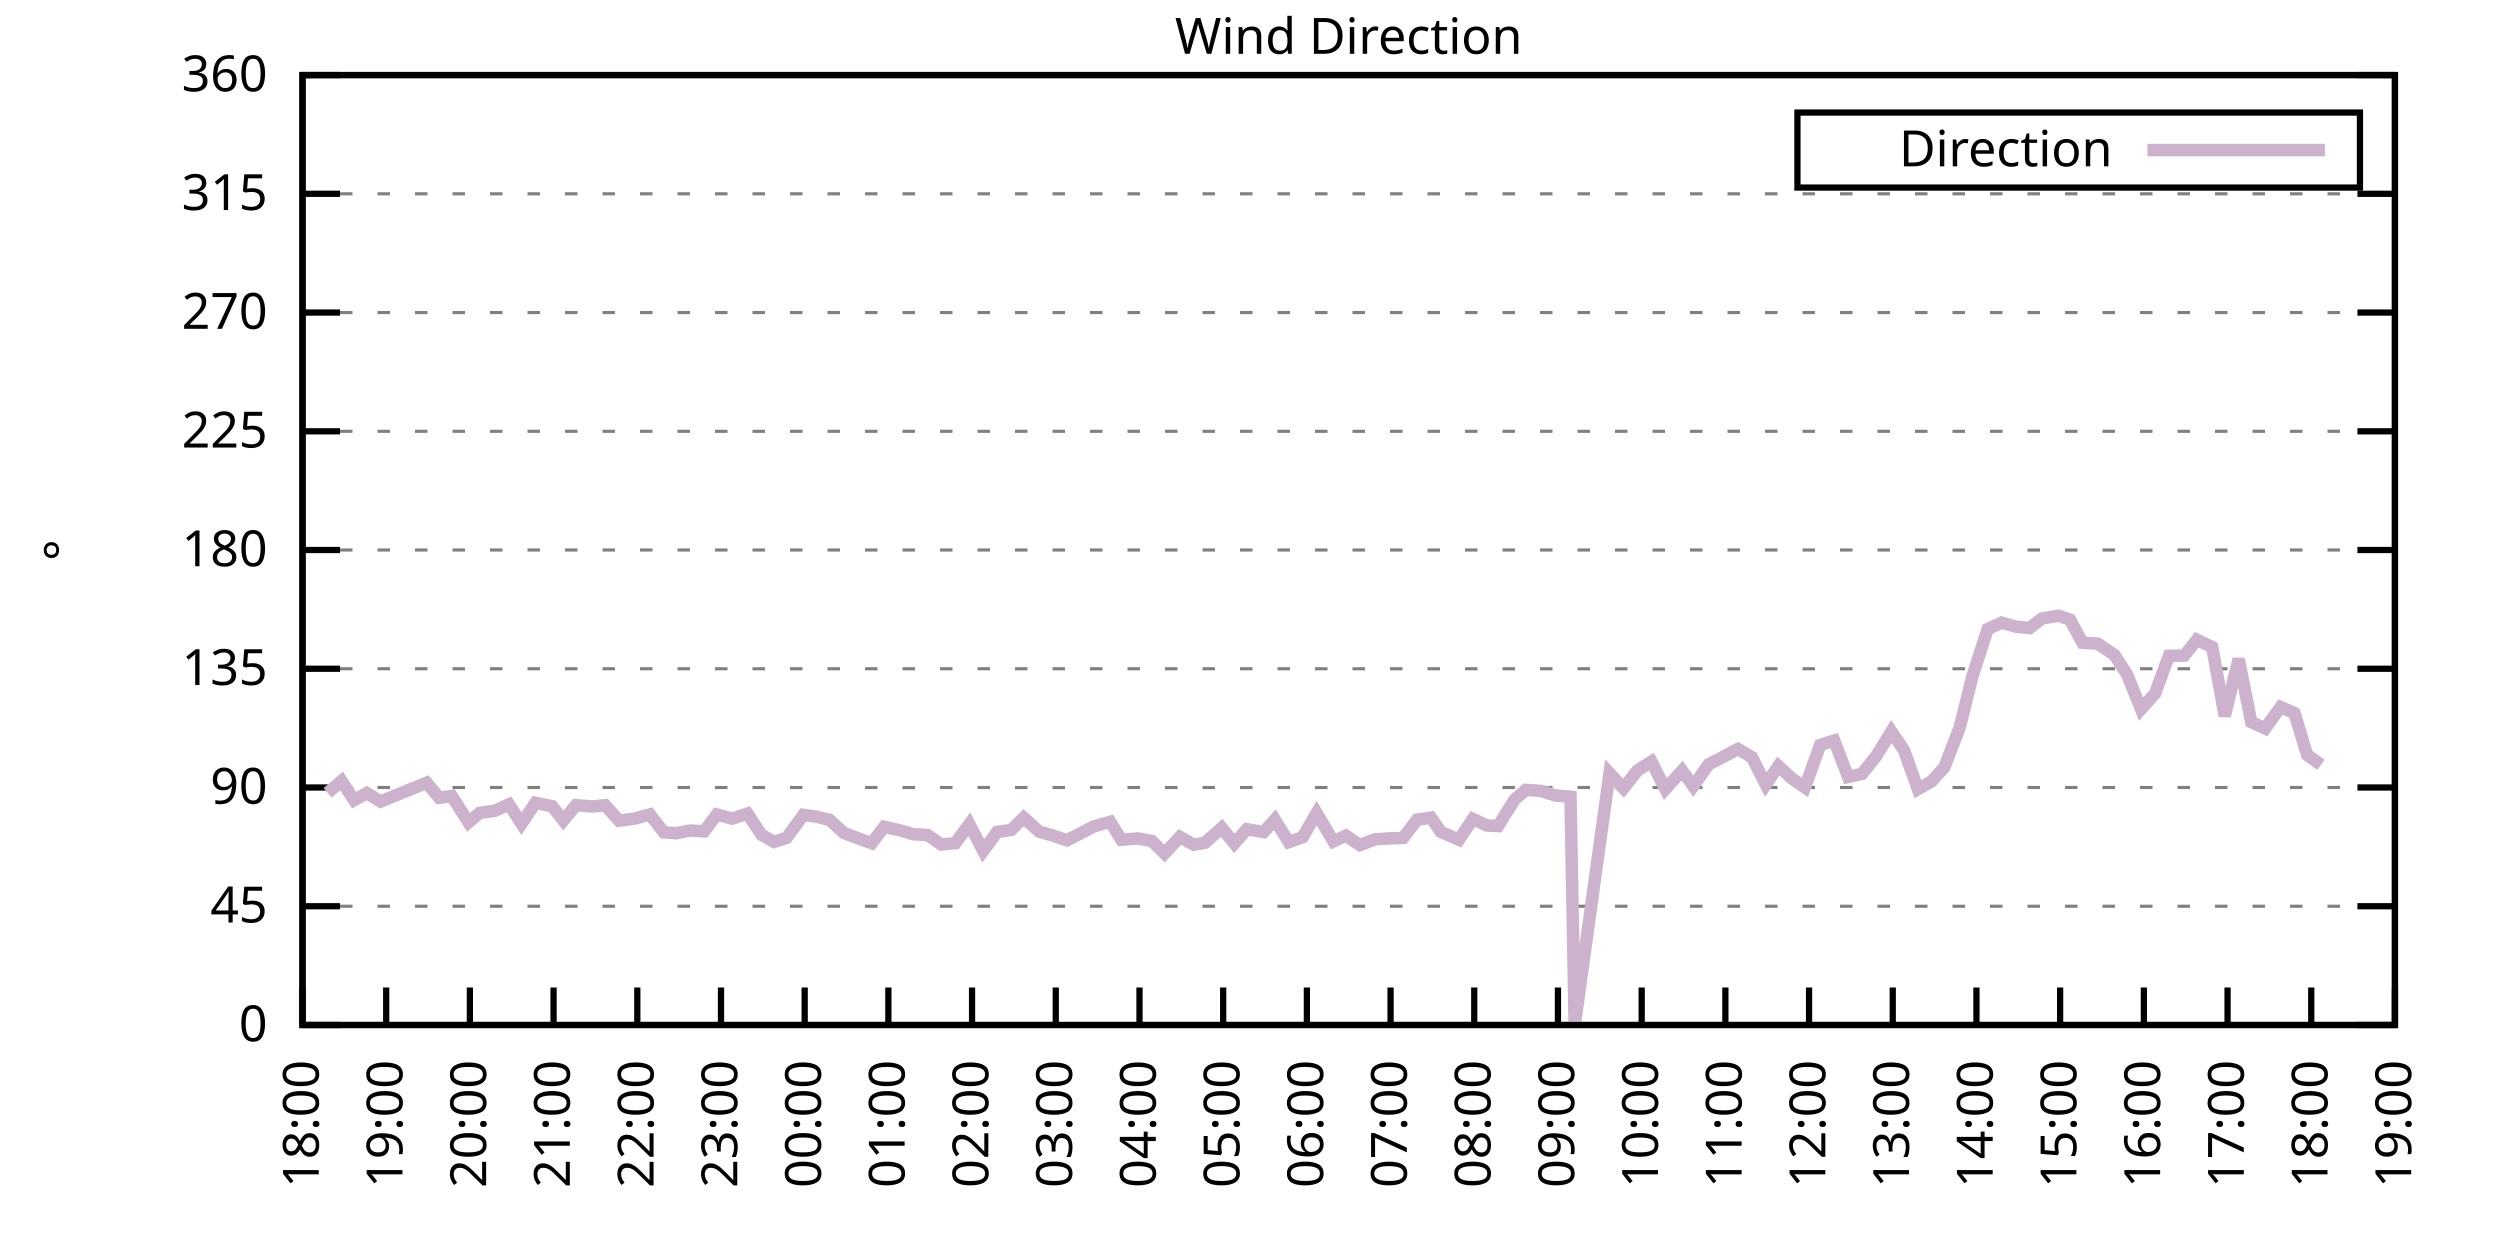
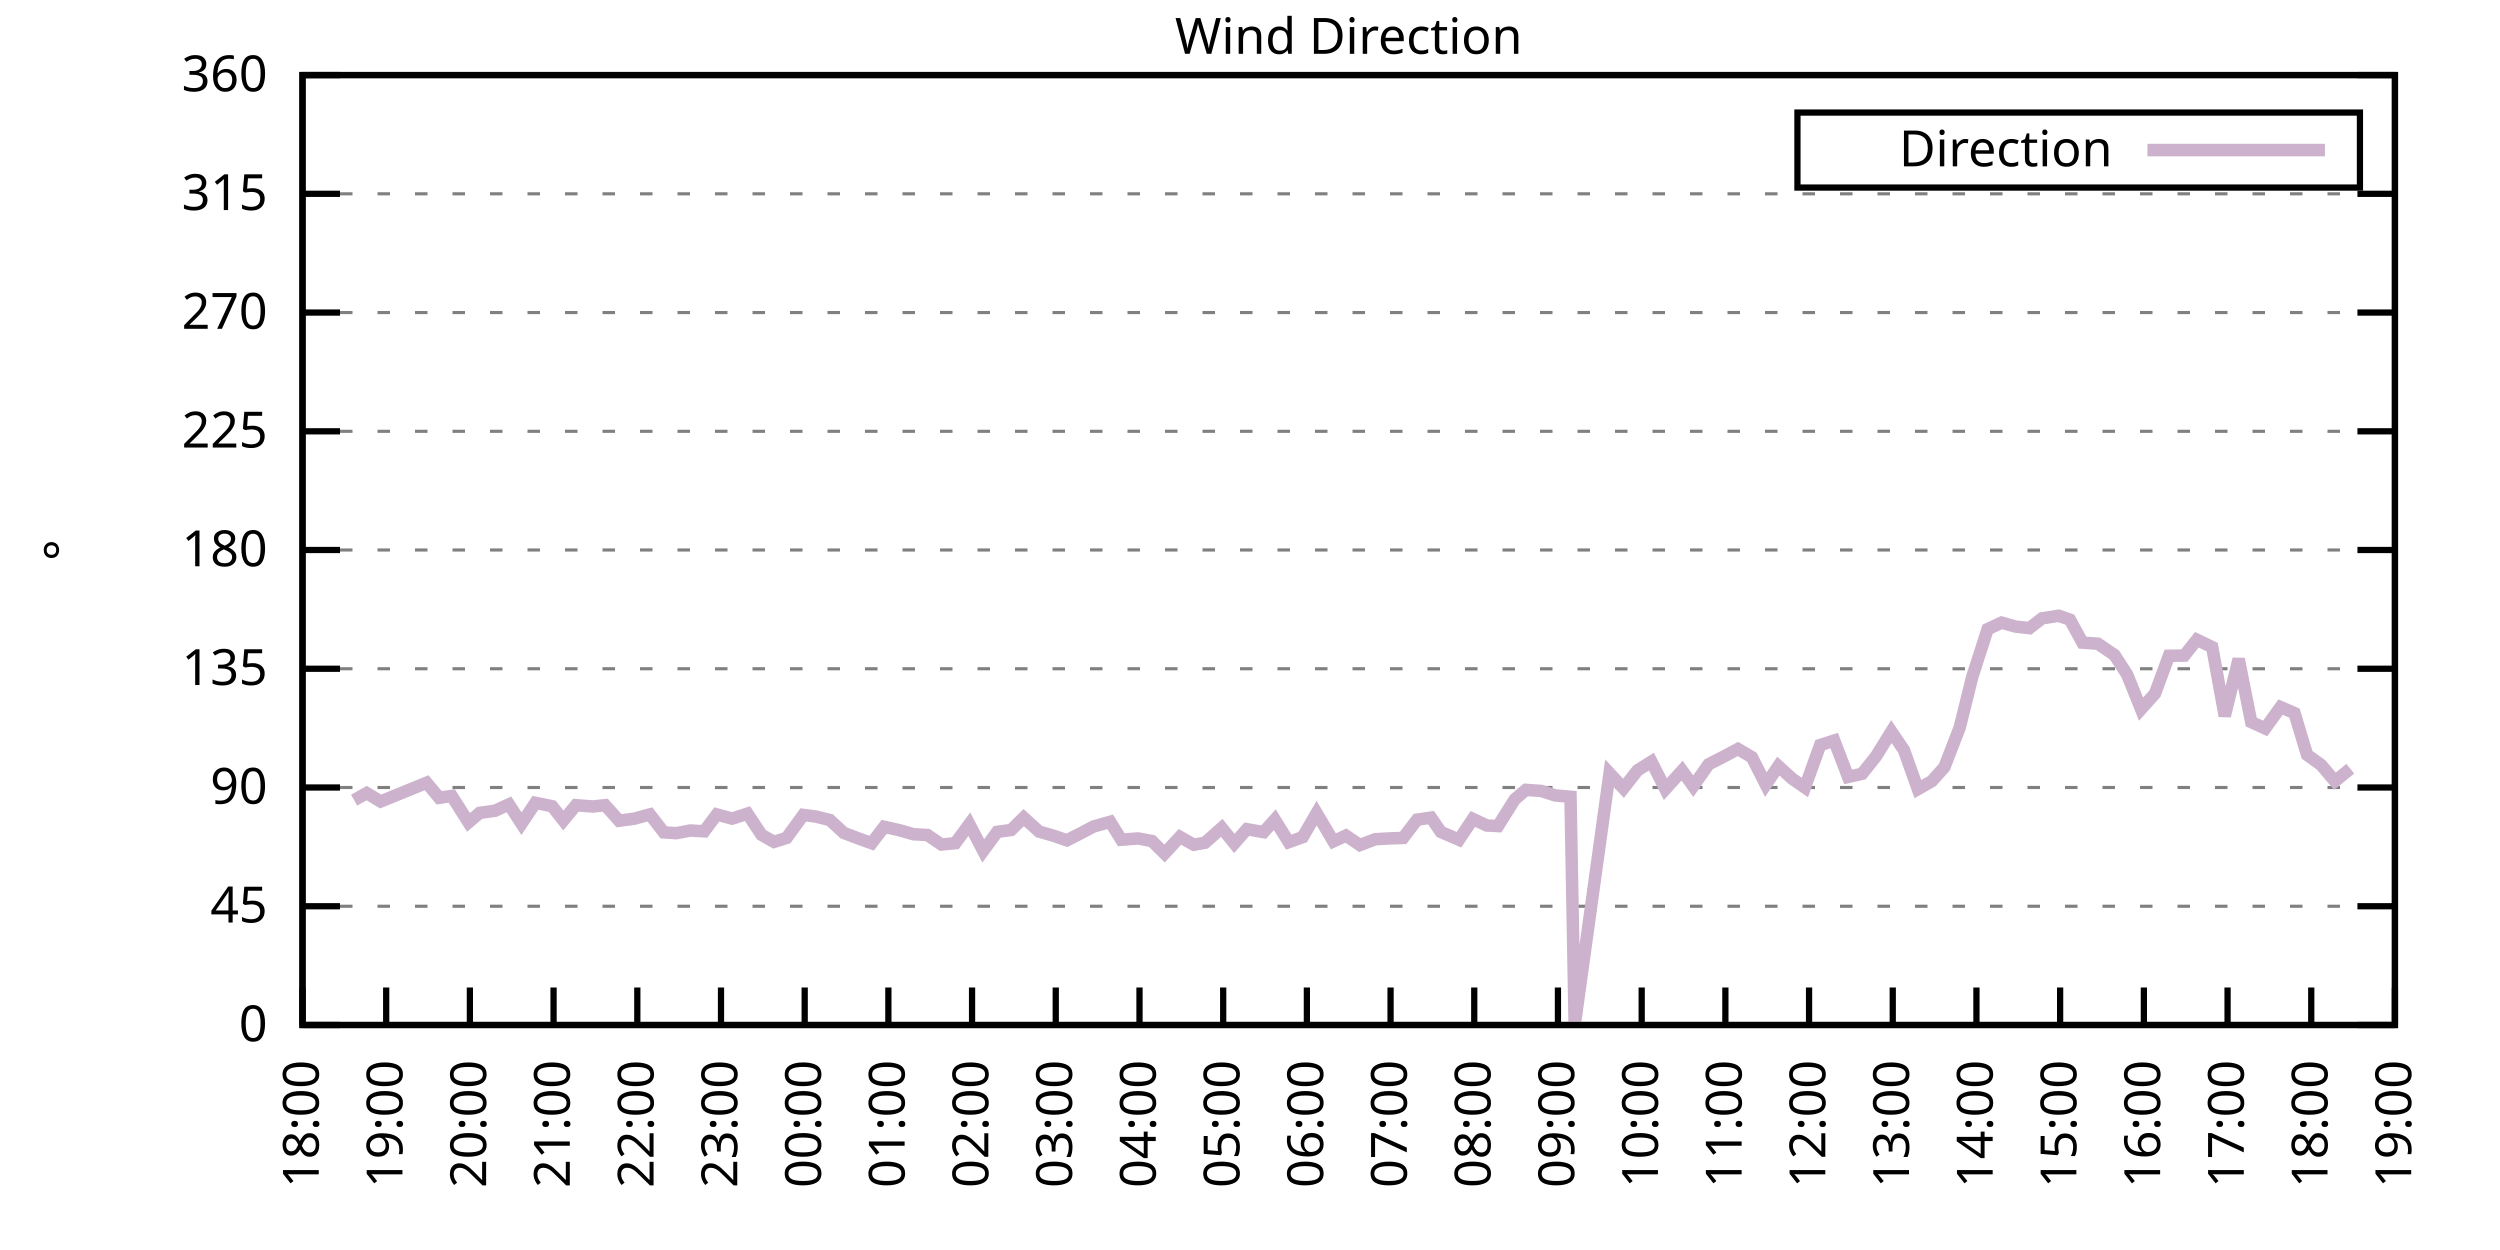
<svg xmlns="http://www.w3.org/2000/svg" xmlns:xlink="http://www.w3.org/1999/xlink" width="400" height="200" viewBox="0 0 400 200">
  <g id="gnuplot_canvas">
    <rect x="0" y="0" width="400" height="200" fill="none" />
    <defs>
      <circle id="gpDot" r="0.5" stroke-width="0.5" stroke="currentColor" />
      <path id="gpPt0" stroke-width="0.333" stroke="currentColor" d="M-1,0 h2 M0,-1 v2" />
      <path id="gpPt1" stroke-width="0.333" stroke="currentColor" d="M-1,-1 L1,1 M1,-1 L-1,1" />
      <path id="gpPt2" stroke-width="0.333" stroke="currentColor" d="M-1,0 L1,0 M0,-1 L0,1 M-1,-1 L1,1 M-1,1 L1,-1" />
      <rect id="gpPt3" stroke-width="0.333" stroke="currentColor" x="-1" y="-1" width="2" height="2" />
      <rect id="gpPt4" stroke-width="0.333" stroke="currentColor" fill="currentColor" x="-1" y="-1" width="2" height="2" />
      <circle id="gpPt5" stroke-width="0.333" stroke="currentColor" cx="0" cy="0" r="1" />
      <use xlink:href="#gpPt5" id="gpPt6" fill="currentColor" stroke="none" />
      <path id="gpPt7" stroke-width="0.333" stroke="currentColor" d="M0,-1.33 L-1.33,0.67 L1.33,0.67 z" />
      <use xlink:href="#gpPt7" id="gpPt8" fill="currentColor" stroke="none" />
      <use xlink:href="#gpPt7" id="gpPt9" stroke="currentColor" transform="rotate(180)" />
      <use xlink:href="#gpPt9" id="gpPt10" fill="currentColor" stroke="none" />
      <use xlink:href="#gpPt3" id="gpPt11" stroke="currentColor" transform="rotate(45)" />
      <use xlink:href="#gpPt11" id="gpPt12" fill="currentColor" stroke="none" />
      <path id="gpPt13" stroke-width="0.333" stroke="currentColor" d="M0,1.330 L1.265,0.411 L0.782,-1.067 L-0.782,-1.076 L-1.265,0.411 z" />
      <use xlink:href="#gpPt13" id="gpPt14" fill="currentColor" stroke="none" />
      <filter id="textbox" filterUnits="objectBoundingBox" x="0" y="0" height="1" width="1">
        <feFlood flood-color="white" flood-opacity="1" result="bgnd" />
        <feComposite in="SourceGraphic" in2="bgnd" operator="atop" />
      </filter>
      <filter id="greybox" filterUnits="objectBoundingBox" x="0" y="0" height="1" width="1">
        <feFlood flood-color="lightgrey" flood-opacity="1" result="grey" />
        <feComposite in="SourceGraphic" in2="grey" operator="atop" />
      </filter>
    </defs>
    <g fill="none" color="white" stroke="currentColor" stroke-width="1.00" stroke-linecap="butt" stroke-linejoin="miter">
</g>
    <g fill="none" color="black" stroke="currentColor" stroke-width="1.00" stroke-linecap="butt" stroke-linejoin="miter">
      <g stroke="none" shape-rendering="crispEdges">
        <polygon fill="rgb(255, 255, 255)" points="48.40,164.00 383.18,164.00 383.18,12.02 48.40,12.02 " />
      </g>
    </g>
    <g fill="none" color="black" stroke="currentColor" stroke-width="1.00" stroke-linecap="butt" stroke-linejoin="miter">
</g>
    <g fill="none" color="black" stroke="black" stroke-width="0.50" stroke-linecap="butt" stroke-linejoin="miter">
</g>
    <g fill="none" color="gray" stroke="currentColor" stroke-width="0.50" stroke-linecap="butt" stroke-linejoin="miter">
      <path stroke="gray" stroke-dasharray="2,4" class="gridline" d="M48.40,164.00 L383.19,164.00  " />
    </g>
    <g fill="none" color="gray" stroke="gray" stroke-width="1.00" stroke-linecap="butt" stroke-linejoin="miter">
</g>
    <g fill="none" color="black" stroke="currentColor" stroke-width="1.00" stroke-linecap="butt" stroke-linejoin="miter">
      <path stroke="black" d="M48.40,164.00 L54.40,164.00 M383.19,164.00 L377.19,164.00  " />
      <g transform="translate(42.80,166.60)" stroke="none" fill="black" font-family="Sans" font-size="8.00" text-anchor="end">
        <text>
          <tspan font-family="Sans"> 0</tspan>
        </text>
      </g>
    </g>
    <g fill="none" color="black" stroke="currentColor" stroke-width="1.00" stroke-linecap="butt" stroke-linejoin="miter">
</g>
    <g fill="none" color="black" stroke="black" stroke-width="0.50" stroke-linecap="butt" stroke-linejoin="miter">
</g>
    <g fill="none" color="gray" stroke="currentColor" stroke-width="0.50" stroke-linecap="butt" stroke-linejoin="miter">
      <path stroke="gray" stroke-dasharray="2,4" class="gridline" d="M48.40,145.00 L383.19,145.00  " />
    </g>
    <g fill="none" color="gray" stroke="gray" stroke-width="1.00" stroke-linecap="butt" stroke-linejoin="miter">
</g>
    <g fill="none" color="black" stroke="currentColor" stroke-width="1.00" stroke-linecap="butt" stroke-linejoin="miter">
      <path stroke="black" d="M48.40,145.00 L54.40,145.00 M383.19,145.00 L377.19,145.00  " />
      <g transform="translate(42.80,147.60)" stroke="none" fill="black" font-family="Sans" font-size="8.00" text-anchor="end">
        <text>
          <tspan font-family="Sans"> 45</tspan>
        </text>
      </g>
    </g>
    <g fill="none" color="black" stroke="currentColor" stroke-width="1.00" stroke-linecap="butt" stroke-linejoin="miter">
</g>
    <g fill="none" color="black" stroke="black" stroke-width="0.50" stroke-linecap="butt" stroke-linejoin="miter">
</g>
    <g fill="none" color="gray" stroke="currentColor" stroke-width="0.50" stroke-linecap="butt" stroke-linejoin="miter">
      <path stroke="gray" stroke-dasharray="2,4" class="gridline" d="M48.40,126.00 L383.19,126.00  " />
    </g>
    <g fill="none" color="gray" stroke="gray" stroke-width="1.00" stroke-linecap="butt" stroke-linejoin="miter">
</g>
    <g fill="none" color="black" stroke="currentColor" stroke-width="1.00" stroke-linecap="butt" stroke-linejoin="miter">
      <path stroke="black" d="M48.40,126.00 L54.40,126.00 M383.19,126.00 L377.19,126.00  " />
      <g transform="translate(42.80,128.60)" stroke="none" fill="black" font-family="Sans" font-size="8.00" text-anchor="end">
        <text>
          <tspan font-family="Sans"> 90</tspan>
        </text>
      </g>
    </g>
    <g fill="none" color="black" stroke="currentColor" stroke-width="1.00" stroke-linecap="butt" stroke-linejoin="miter">
</g>
    <g fill="none" color="black" stroke="black" stroke-width="0.50" stroke-linecap="butt" stroke-linejoin="miter">
</g>
    <g fill="none" color="gray" stroke="currentColor" stroke-width="0.50" stroke-linecap="butt" stroke-linejoin="miter">
      <path stroke="gray" stroke-dasharray="2,4" class="gridline" d="M48.40,107.00 L383.19,107.00  " />
    </g>
    <g fill="none" color="gray" stroke="gray" stroke-width="1.00" stroke-linecap="butt" stroke-linejoin="miter">
</g>
    <g fill="none" color="black" stroke="currentColor" stroke-width="1.00" stroke-linecap="butt" stroke-linejoin="miter">
      <path stroke="black" d="M48.40,107.00 L54.40,107.00 M383.19,107.00 L377.19,107.00  " />
      <g transform="translate(42.80,109.60)" stroke="none" fill="black" font-family="Sans" font-size="8.00" text-anchor="end">
        <text>
          <tspan font-family="Sans"> 135</tspan>
        </text>
      </g>
    </g>
    <g fill="none" color="black" stroke="currentColor" stroke-width="1.00" stroke-linecap="butt" stroke-linejoin="miter">
</g>
    <g fill="none" color="black" stroke="black" stroke-width="0.50" stroke-linecap="butt" stroke-linejoin="miter">
</g>
    <g fill="none" color="gray" stroke="currentColor" stroke-width="0.50" stroke-linecap="butt" stroke-linejoin="miter">
      <path stroke="gray" stroke-dasharray="2,4" class="gridline" d="M48.40,88.00 L383.19,88.00  " />
    </g>
    <g fill="none" color="gray" stroke="gray" stroke-width="1.00" stroke-linecap="butt" stroke-linejoin="miter">
</g>
    <g fill="none" color="black" stroke="currentColor" stroke-width="1.00" stroke-linecap="butt" stroke-linejoin="miter">
      <path stroke="black" d="M48.40,88.00 L54.40,88.00 M383.19,88.00 L377.19,88.00  " />
      <g transform="translate(42.80,90.60)" stroke="none" fill="black" font-family="Sans" font-size="8.00" text-anchor="end">
        <text>
          <tspan font-family="Sans"> 180</tspan>
        </text>
      </g>
    </g>
    <g fill="none" color="black" stroke="currentColor" stroke-width="1.00" stroke-linecap="butt" stroke-linejoin="miter">
</g>
    <g fill="none" color="black" stroke="black" stroke-width="0.50" stroke-linecap="butt" stroke-linejoin="miter">
</g>
    <g fill="none" color="gray" stroke="currentColor" stroke-width="0.50" stroke-linecap="butt" stroke-linejoin="miter">
      <path stroke="gray" stroke-dasharray="2,4" class="gridline" d="M48.40,69.01 L383.19,69.01  " />
    </g>
    <g fill="none" color="gray" stroke="gray" stroke-width="1.00" stroke-linecap="butt" stroke-linejoin="miter">
</g>
    <g fill="none" color="black" stroke="currentColor" stroke-width="1.00" stroke-linecap="butt" stroke-linejoin="miter">
      <path stroke="black" d="M48.40,69.01 L54.40,69.01 M383.19,69.01 L377.19,69.01  " />
      <g transform="translate(42.80,71.61)" stroke="none" fill="black" font-family="Sans" font-size="8.00" text-anchor="end">
        <text>
          <tspan font-family="Sans"> 225</tspan>
        </text>
      </g>
    </g>
    <g fill="none" color="black" stroke="currentColor" stroke-width="1.00" stroke-linecap="butt" stroke-linejoin="miter">
</g>
    <g fill="none" color="black" stroke="black" stroke-width="0.50" stroke-linecap="butt" stroke-linejoin="miter">
</g>
    <g fill="none" color="gray" stroke="currentColor" stroke-width="0.50" stroke-linecap="butt" stroke-linejoin="miter">
      <path stroke="gray" stroke-dasharray="2,4" class="gridline" d="M48.40,50.01 L383.19,50.01  " />
    </g>
    <g fill="none" color="gray" stroke="gray" stroke-width="1.00" stroke-linecap="butt" stroke-linejoin="miter">
</g>
    <g fill="none" color="black" stroke="currentColor" stroke-width="1.00" stroke-linecap="butt" stroke-linejoin="miter">
      <path stroke="black" d="M48.40,50.01 L54.40,50.01 M383.19,50.01 L377.19,50.01  " />
      <g transform="translate(42.80,52.61)" stroke="none" fill="black" font-family="Sans" font-size="8.00" text-anchor="end">
        <text>
          <tspan font-family="Sans"> 270</tspan>
        </text>
      </g>
    </g>
    <g fill="none" color="black" stroke="currentColor" stroke-width="1.00" stroke-linecap="butt" stroke-linejoin="miter">
</g>
    <g fill="none" color="black" stroke="black" stroke-width="0.50" stroke-linecap="butt" stroke-linejoin="miter">
</g>
    <g fill="none" color="gray" stroke="currentColor" stroke-width="0.50" stroke-linecap="butt" stroke-linejoin="miter">
      <path stroke="gray" stroke-dasharray="2,4" class="gridline" d="M48.40,31.01 L383.19,31.01  " />
    </g>
    <g fill="none" color="gray" stroke="gray" stroke-width="1.00" stroke-linecap="butt" stroke-linejoin="miter">
</g>
    <g fill="none" color="black" stroke="currentColor" stroke-width="1.00" stroke-linecap="butt" stroke-linejoin="miter">
      <path stroke="black" d="M48.40,31.01 L54.40,31.01 M383.19,31.01 L377.19,31.01  " />
      <g transform="translate(42.80,33.61)" stroke="none" fill="black" font-family="Sans" font-size="8.00" text-anchor="end">
        <text>
          <tspan font-family="Sans"> 315</tspan>
        </text>
      </g>
    </g>
    <g fill="none" color="black" stroke="currentColor" stroke-width="1.00" stroke-linecap="butt" stroke-linejoin="miter">
</g>
    <g fill="none" color="black" stroke="black" stroke-width="0.50" stroke-linecap="butt" stroke-linejoin="miter">
</g>
    <g fill="none" color="gray" stroke="currentColor" stroke-width="0.50" stroke-linecap="butt" stroke-linejoin="miter">
      <path stroke="gray" stroke-dasharray="2,4" class="gridline" d="M48.40,12.01 L383.19,12.01  " />
    </g>
    <g fill="none" color="gray" stroke="gray" stroke-width="1.00" stroke-linecap="butt" stroke-linejoin="miter">
</g>
    <g fill="none" color="black" stroke="currentColor" stroke-width="1.00" stroke-linecap="butt" stroke-linejoin="miter">
      <path stroke="black" d="M48.40,12.01 L54.40,12.01 M383.19,12.01 L377.19,12.01  " />
      <g transform="translate(42.80,14.61)" stroke="none" fill="black" font-family="Sans" font-size="8.00" text-anchor="end">
        <text>
          <tspan font-family="Sans"> 360</tspan>
        </text>
      </g>
    </g>
    <g fill="none" color="black" stroke="currentColor" stroke-width="1.00" stroke-linecap="butt" stroke-linejoin="miter">
      <path stroke="black" d="M48.40,164.00 L48.40,158.00  " />
      <g transform="translate(51.00,169.60) rotate(270.00)" stroke="none" fill="black" font-family="Sans" font-size="8.00" text-anchor="end">
        <text>
          <tspan font-family="Sans">18:00</tspan>
        </text>
      </g>
    </g>
    <g fill="none" color="black" stroke="currentColor" stroke-width="1.00" stroke-linecap="butt" stroke-linejoin="miter">
      <path stroke="black" d="M61.79,164.00 L61.79,158.00  " />
      <g transform="translate(64.39,169.60) rotate(270.00)" stroke="none" fill="black" font-family="Sans" font-size="8.00" text-anchor="end">
        <text>
          <tspan font-family="Sans">19:00</tspan>
        </text>
      </g>
    </g>
    <g fill="none" color="black" stroke="currentColor" stroke-width="1.00" stroke-linecap="butt" stroke-linejoin="miter">
      <path stroke="black" d="M75.18,164.00 L75.18,158.00  " />
      <g transform="translate(77.78,169.60) rotate(270.00)" stroke="none" fill="black" font-family="Sans" font-size="8.00" text-anchor="end">
        <text>
          <tspan font-family="Sans">20:00</tspan>
        </text>
      </g>
    </g>
    <g fill="none" color="black" stroke="currentColor" stroke-width="1.00" stroke-linecap="butt" stroke-linejoin="miter">
      <path stroke="black" d="M88.57,164.00 L88.57,158.00  " />
      <g transform="translate(91.17,169.60) rotate(270.00)" stroke="none" fill="black" font-family="Sans" font-size="8.00" text-anchor="end">
        <text>
          <tspan font-family="Sans">21:00</tspan>
        </text>
      </g>
    </g>
    <g fill="none" color="black" stroke="currentColor" stroke-width="1.00" stroke-linecap="butt" stroke-linejoin="miter">
      <path stroke="black" d="M101.97,164.00 L101.97,158.00  " />
      <g transform="translate(104.57,169.60) rotate(270.00)" stroke="none" fill="black" font-family="Sans" font-size="8.00" text-anchor="end">
        <text>
          <tspan font-family="Sans">22:00</tspan>
        </text>
      </g>
    </g>
    <g fill="none" color="black" stroke="currentColor" stroke-width="1.00" stroke-linecap="butt" stroke-linejoin="miter">
      <path stroke="black" d="M115.36,164.00 L115.36,158.00  " />
      <g transform="translate(117.96,169.60) rotate(270.00)" stroke="none" fill="black" font-family="Sans" font-size="8.00" text-anchor="end">
        <text>
          <tspan font-family="Sans">23:00</tspan>
        </text>
      </g>
    </g>
    <g fill="none" color="black" stroke="currentColor" stroke-width="1.00" stroke-linecap="butt" stroke-linejoin="miter">
      <path stroke="black" d="M128.75,164.00 L128.75,158.00  " />
      <g transform="translate(131.35,169.60) rotate(270.00)" stroke="none" fill="black" font-family="Sans" font-size="8.00" text-anchor="end">
        <text>
          <tspan font-family="Sans">00:00</tspan>
        </text>
      </g>
    </g>
    <g fill="none" color="black" stroke="currentColor" stroke-width="1.00" stroke-linecap="butt" stroke-linejoin="miter">
      <path stroke="black" d="M142.14,164.00 L142.14,158.00  " />
      <g transform="translate(144.74,169.60) rotate(270.00)" stroke="none" fill="black" font-family="Sans" font-size="8.00" text-anchor="end">
        <text>
          <tspan font-family="Sans">01:00</tspan>
        </text>
      </g>
    </g>
    <g fill="none" color="black" stroke="currentColor" stroke-width="1.00" stroke-linecap="butt" stroke-linejoin="miter">
      <path stroke="black" d="M155.53,164.00 L155.53,158.00  " />
      <g transform="translate(158.13,169.60) rotate(270.00)" stroke="none" fill="black" font-family="Sans" font-size="8.00" text-anchor="end">
        <text>
          <tspan font-family="Sans">02:00</tspan>
        </text>
      </g>
    </g>
    <g fill="none" color="black" stroke="currentColor" stroke-width="1.00" stroke-linecap="butt" stroke-linejoin="miter">
      <path stroke="black" d="M168.92,164.00 L168.92,158.00  " />
      <g transform="translate(171.52,169.60) rotate(270.00)" stroke="none" fill="black" font-family="Sans" font-size="8.00" text-anchor="end">
        <text>
          <tspan font-family="Sans">03:00</tspan>
        </text>
      </g>
    </g>
    <g fill="none" color="black" stroke="currentColor" stroke-width="1.00" stroke-linecap="butt" stroke-linejoin="miter">
      <path stroke="black" d="M182.32,164.00 L182.32,158.00  " />
      <g transform="translate(184.92,169.60) rotate(270.00)" stroke="none" fill="black" font-family="Sans" font-size="8.00" text-anchor="end">
        <text>
          <tspan font-family="Sans">04:00</tspan>
        </text>
      </g>
    </g>
    <g fill="none" color="black" stroke="currentColor" stroke-width="1.00" stroke-linecap="butt" stroke-linejoin="miter">
      <path stroke="black" d="M195.71,164.00 L195.71,158.00  " />
      <g transform="translate(198.31,169.60) rotate(270.00)" stroke="none" fill="black" font-family="Sans" font-size="8.00" text-anchor="end">
        <text>
          <tspan font-family="Sans">05:00</tspan>
        </text>
      </g>
    </g>
    <g fill="none" color="black" stroke="currentColor" stroke-width="1.00" stroke-linecap="butt" stroke-linejoin="miter">
      <path stroke="black" d="M209.10,164.00 L209.10,158.00  " />
      <g transform="translate(211.70,169.60) rotate(270.00)" stroke="none" fill="black" font-family="Sans" font-size="8.00" text-anchor="end">
        <text>
          <tspan font-family="Sans">06:00</tspan>
        </text>
      </g>
    </g>
    <g fill="none" color="black" stroke="currentColor" stroke-width="1.00" stroke-linecap="butt" stroke-linejoin="miter">
      <path stroke="black" d="M222.49,164.00 L222.49,158.00  " />
      <g transform="translate(225.09,169.60) rotate(270.00)" stroke="none" fill="black" font-family="Sans" font-size="8.00" text-anchor="end">
        <text>
          <tspan font-family="Sans">07:00</tspan>
        </text>
      </g>
    </g>
    <g fill="none" color="black" stroke="currentColor" stroke-width="1.00" stroke-linecap="butt" stroke-linejoin="miter">
      <path stroke="black" d="M235.88,164.00 L235.88,158.00  " />
      <g transform="translate(238.48,169.60) rotate(270.00)" stroke="none" fill="black" font-family="Sans" font-size="8.00" text-anchor="end">
        <text>
          <tspan font-family="Sans">08:00</tspan>
        </text>
      </g>
    </g>
    <g fill="none" color="black" stroke="currentColor" stroke-width="1.00" stroke-linecap="butt" stroke-linejoin="miter">
      <path stroke="black" d="M249.27,164.00 L249.27,158.00  " />
      <g transform="translate(251.87,169.60) rotate(270.00)" stroke="none" fill="black" font-family="Sans" font-size="8.00" text-anchor="end">
        <text>
          <tspan font-family="Sans">09:00</tspan>
        </text>
      </g>
    </g>
    <g fill="none" color="black" stroke="currentColor" stroke-width="1.00" stroke-linecap="butt" stroke-linejoin="miter">
      <path stroke="black" d="M262.67,164.00 L262.67,158.00  " />
      <g transform="translate(265.27,169.60) rotate(270.00)" stroke="none" fill="black" font-family="Sans" font-size="8.00" text-anchor="end">
        <text>
          <tspan font-family="Sans">10:00</tspan>
        </text>
      </g>
    </g>
    <g fill="none" color="black" stroke="currentColor" stroke-width="1.00" stroke-linecap="butt" stroke-linejoin="miter">
      <path stroke="black" d="M276.06,164.00 L276.06,158.00  " />
      <g transform="translate(278.66,169.60) rotate(270.00)" stroke="none" fill="black" font-family="Sans" font-size="8.00" text-anchor="end">
        <text>
          <tspan font-family="Sans">11:00</tspan>
        </text>
      </g>
    </g>
    <g fill="none" color="black" stroke="currentColor" stroke-width="1.00" stroke-linecap="butt" stroke-linejoin="miter">
      <path stroke="black" d="M289.45,164.00 L289.45,158.00  " />
      <g transform="translate(292.05,169.60) rotate(270.00)" stroke="none" fill="black" font-family="Sans" font-size="8.00" text-anchor="end">
        <text>
          <tspan font-family="Sans">12:00</tspan>
        </text>
      </g>
    </g>
    <g fill="none" color="black" stroke="currentColor" stroke-width="1.00" stroke-linecap="butt" stroke-linejoin="miter">
      <path stroke="black" d="M302.84,164.00 L302.84,158.00  " />
      <g transform="translate(305.44,169.60) rotate(270.00)" stroke="none" fill="black" font-family="Sans" font-size="8.00" text-anchor="end">
        <text>
          <tspan font-family="Sans">13:00</tspan>
        </text>
      </g>
    </g>
    <g fill="none" color="black" stroke="currentColor" stroke-width="1.00" stroke-linecap="butt" stroke-linejoin="miter">
      <path stroke="black" d="M316.23,164.00 L316.23,158.00  " />
      <g transform="translate(318.83,169.60) rotate(270.00)" stroke="none" fill="black" font-family="Sans" font-size="8.00" text-anchor="end">
        <text>
          <tspan font-family="Sans">14:00</tspan>
        </text>
      </g>
    </g>
    <g fill="none" color="black" stroke="currentColor" stroke-width="1.00" stroke-linecap="butt" stroke-linejoin="miter">
      <path stroke="black" d="M329.62,164.00 L329.62,158.00  " />
      <g transform="translate(332.22,169.60) rotate(270.00)" stroke="none" fill="black" font-family="Sans" font-size="8.00" text-anchor="end">
        <text>
          <tspan font-family="Sans">15:00</tspan>
        </text>
      </g>
    </g>
    <g fill="none" color="black" stroke="currentColor" stroke-width="1.00" stroke-linecap="butt" stroke-linejoin="miter">
      <path stroke="black" d="M343.02,164.00 L343.02,158.00  " />
      <g transform="translate(345.62,169.60) rotate(270.00)" stroke="none" fill="black" font-family="Sans" font-size="8.00" text-anchor="end">
        <text>
          <tspan font-family="Sans">16:00</tspan>
        </text>
      </g>
    </g>
    <g fill="none" color="black" stroke="currentColor" stroke-width="1.00" stroke-linecap="butt" stroke-linejoin="miter">
      <path stroke="black" d="M356.41,164.00 L356.41,158.00  " />
      <g transform="translate(359.01,169.60) rotate(270.00)" stroke="none" fill="black" font-family="Sans" font-size="8.00" text-anchor="end">
        <text>
          <tspan font-family="Sans">17:00</tspan>
        </text>
      </g>
    </g>
    <g fill="none" color="black" stroke="currentColor" stroke-width="1.00" stroke-linecap="butt" stroke-linejoin="miter">
      <path stroke="black" d="M369.80,164.00 L369.80,158.00  " />
      <g transform="translate(372.40,169.60) rotate(270.00)" stroke="none" fill="black" font-family="Sans" font-size="8.00" text-anchor="end">
        <text>
          <tspan font-family="Sans">18:00</tspan>
        </text>
      </g>
    </g>
    <g fill="none" color="black" stroke="currentColor" stroke-width="1.00" stroke-linecap="butt" stroke-linejoin="miter">
      <path stroke="black" d="M383.19,164.00 L383.19,158.00  " />
      <g transform="translate(385.79,169.60) rotate(270.00)" stroke="none" fill="black" font-family="Sans" font-size="8.00" text-anchor="end">
        <text>
          <tspan font-family="Sans">19:00</tspan>
        </text>
      </g>
    </g>
    <g fill="none" color="black" stroke="currentColor" stroke-width="1.00" stroke-linecap="butt" stroke-linejoin="miter">
</g>
    <g fill="none" color="black" stroke="currentColor" stroke-width="1.00" stroke-linecap="butt" stroke-linejoin="miter">
      <path stroke="black" d="M48.40,12.01 L48.40,164.00 L383.19,164.00 L383.19,12.01 L48.40,12.01 Z  " />
    </g>
    <g fill="none" color="black" stroke="currentColor" stroke-width="1.00" stroke-linecap="butt" stroke-linejoin="miter">
</g>
    <g fill="none" color="black" stroke="currentColor" stroke-width="1.00" stroke-linecap="butt" stroke-linejoin="miter">
      <path stroke="black" d="M287.59,30.01 L287.59,18.01 L377.59,18.01 L377.59,30.01 L287.59,30.01 Z  " />
    </g>
    <g id="Wind_direction_plot_1">
      <g fill="none" color="white" stroke="black" stroke-width="2.00" stroke-linecap="butt" stroke-linejoin="miter">
</g>
      <g fill="none" color="black" stroke="currentColor" stroke-width="2.00" stroke-linecap="butt" stroke-linejoin="miter">
        <g transform="translate(337.99,26.61)" stroke="none" fill="black" font-family="Sans" font-size="8.00" text-anchor="end">
          <text>
            <tspan font-family="Sans">Direction</tspan>
          </text>
        </g>
      </g>
      <g fill="none" color="black" stroke="currentColor" stroke-width="2.00" stroke-linecap="butt" stroke-linejoin="miter">
-         <path stroke="rgb(204, 178, 204)" d="M343.59,24.01 L371.99,24.01 M52.42,126.85 L54.65,124.95 L56.66,128.03 L58.67,126.89 L60.90,128.24 L68.26,125.24   L70.27,127.65 L72.28,127.35 L74.96,131.58 L76.75,130.06 L79.20,129.72 L81.43,128.70 L83.44,131.79 L85.67,128.45   L88.35,129.00 L90.14,131.28 L92.15,128.83 L94.82,129.04 L96.83,128.83 L99.06,131.32 L101.52,130.98 L103.98,130.31   L106.21,133.18 L108.22,133.31 L110.45,132.88 L112.68,133.01 L114.69,130.31 L117.14,130.98 L119.60,130.18 L121.83,133.56   L123.84,134.70 L125.85,134.07 L128.53,130.39 L130.54,130.65 L132.77,131.20 L135.00,133.26 L137.45,134.19 L139.46,134.91   L141.47,132.29 L143.93,132.84 L146.16,133.48 L148.39,133.60 L150.62,135.12 L152.85,134.91 L155.09,131.87 L157.32,136.14   L159.55,133.10 L161.78,132.80 L163.79,130.82 L166.25,133.05 L168.48,133.69 L170.71,134.45 L172.94,133.31 L174.95,132.25   L177.63,131.49 L179.41,134.36 L182.09,134.15 L184.32,134.57 L186.33,136.56 L188.79,133.90 L191.02,135.16 L192.81,134.83   L195.48,132.46 L197.49,134.95 L199.50,132.67 L202.18,133.14 L203.97,131.15 L206.20,134.74 L208.43,133.94 L210.66,130.10   L213.34,134.62 L215.35,133.69 L217.58,135.21 L220.04,134.28 L222.27,134.15 L224.50,134.07 L226.73,131.15 L228.96,130.82   L230.53,133.10 L233.43,134.36 L235.66,131.03 L237.89,132.08 L239.68,132.17 L242.36,127.90 L244.14,126.38 L246.60,126.55   L248.83,127.27 L251.28,127.48 L251.95,164.00 L257.53,123.72 L259.76,126.13 L262.00,123.26 L264.23,121.86 L266.46,126.26   L269.14,123.30 L270.92,125.79 L273.38,122.29 L275.61,121.15 L278.07,119.84 L280.30,121.15 L282.53,125.54 L284.54,122.58   L286.77,124.61 L288.78,126.00 L291.23,119.21 L293.47,118.49 L295.70,124.31 L297.93,123.81 L300.16,121.02 L302.62,117.05   L304.63,120.01 L306.86,126.26 L309.09,124.99 L311.10,122.75 L313.55,116.42 L315.56,108.31 L318.02,100.67 L320.25,99.62   L322.48,100.25 L324.71,100.50 L326.72,98.94 L329.40,98.52 L331.19,99.15 L333.19,102.82 L335.65,102.99 L338.33,104.81   L340.34,107.93 L342.57,113.46 L344.80,110.97 L347.03,104.93 L349.49,104.89 L351.50,102.36 L353.95,103.54 L355.96,114.56   L358.19,105.44 L360.20,115.53 L362.43,116.55 L364.89,113.13 L367.12,114.10 L369.13,120.77 L371.36,122.37  " />
+         <path stroke="rgb(204, 178, 204)" d="M343.59,24.01 L371.99,24.01 M56.66,128.03 L58.67,126.89 L60.90,128.24 L68.26,125.24 L70.27,127.65 L72.28,127.35   L74.96,131.58 L76.75,130.06 L79.20,129.72 L81.43,128.70 L83.44,131.79 L85.67,128.45 L88.35,129.00 L90.14,131.28   L92.15,128.83 L94.82,129.04 L96.83,128.83 L99.06,131.32 L101.52,130.98 L103.98,130.31 L106.21,133.18 L108.22,133.31   L110.45,132.88 L112.68,133.01 L114.69,130.31 L117.14,130.98 L119.60,130.18 L121.83,133.56 L123.84,134.70 L125.85,134.07   L128.53,130.39 L130.54,130.65 L132.77,131.20 L135.00,133.26 L137.45,134.19 L139.46,134.91 L141.47,132.29 L143.93,132.84   L146.16,133.48 L148.39,133.60 L150.62,135.12 L152.85,134.91 L155.09,131.87 L157.32,136.14 L159.55,133.10 L161.78,132.80   L163.79,130.82 L166.25,133.05 L168.48,133.69 L170.71,134.45 L172.94,133.31 L174.95,132.25 L177.63,131.49 L179.41,134.36   L182.09,134.15 L184.32,134.57 L186.33,136.56 L188.79,133.90 L191.02,135.16 L192.81,134.83 L195.48,132.46 L197.49,134.95   L199.50,132.67 L202.18,133.14 L203.97,131.15 L206.20,134.74 L208.43,133.94 L210.66,130.10 L213.34,134.62 L215.35,133.69   L217.58,135.21 L220.04,134.28 L222.27,134.15 L224.50,134.07 L226.73,131.15 L228.96,130.82 L230.53,133.10 L233.43,134.36   L235.66,131.03 L237.89,132.08 L239.68,132.17 L242.36,127.90 L244.14,126.38 L246.60,126.55 L248.83,127.27 L251.28,127.48   L251.95,164.00 L257.53,123.72 L259.76,126.13 L262.00,123.26 L264.23,121.86 L266.46,126.26 L269.14,123.30 L270.92,125.79   L273.38,122.29 L275.61,121.15 L278.07,119.84 L280.30,121.15 L282.53,125.54 L284.54,122.58 L286.77,124.61 L288.78,126.00   L291.23,119.21 L293.47,118.49 L295.70,124.31 L297.93,123.81 L300.16,121.02 L302.62,117.05 L304.63,120.01 L306.86,126.26   L309.09,124.99 L311.10,122.75 L313.55,116.42 L315.56,108.31 L318.02,100.67 L320.25,99.62 L322.48,100.25 L324.71,100.50   L326.72,98.94 L329.40,98.52 L331.19,99.15 L333.19,102.82 L335.65,102.99 L338.33,104.81 L340.34,107.93 L342.57,113.46   L344.80,110.97 L347.03,104.93 L349.49,104.89 L351.50,102.36 L353.95,103.54 L355.96,114.56 L358.19,105.44 L360.20,115.53   L362.43,116.55 L364.89,113.13 L367.12,114.10 L369.13,120.77 L371.36,122.37 L373.59,124.99 L376.05,123.00  " />
      </g>
    </g>
    <g fill="none" color="black" stroke="currentColor" stroke-width="2.00" stroke-linecap="butt" stroke-linejoin="miter">
</g>
    <g fill="none" color="black" stroke="black" stroke-width="1.00" stroke-linecap="butt" stroke-linejoin="miter">
</g>
    <g fill="none" color="black" stroke="currentColor" stroke-width="1.00" stroke-linecap="butt" stroke-linejoin="miter">
      <path stroke="black" d="M48.40,12.01 L48.40,164.00 L383.19,164.00 L383.19,12.01 L48.40,12.01 Z  " />
      <g transform="translate(12.80,88.01) rotate(270.00)" stroke="none" fill="black" font-family="Sans" font-size="8.00" text-anchor="middle">
        <text>
          <tspan font-family="Sans">°</tspan>
        </text>
      </g>
    </g>
    <g fill="none" color="black" stroke="currentColor" stroke-width="1.00" stroke-linecap="butt" stroke-linejoin="miter">
</g>
    <g fill="none" color="black" stroke="currentColor" stroke-width="1.00" stroke-linecap="butt" stroke-linejoin="miter">
      <g transform="translate(215.79,8.61)" stroke="none" fill="black" font-family="Sans" font-size="8.00" text-anchor="middle">
        <text>
          <tspan font-family="Sans">Wind Direction</tspan>
        </text>
      </g>
    </g>
    <g fill="none" color="black" stroke="currentColor" stroke-width="1.00" stroke-linecap="butt" stroke-linejoin="miter">
</g>
  </g>
</svg>
